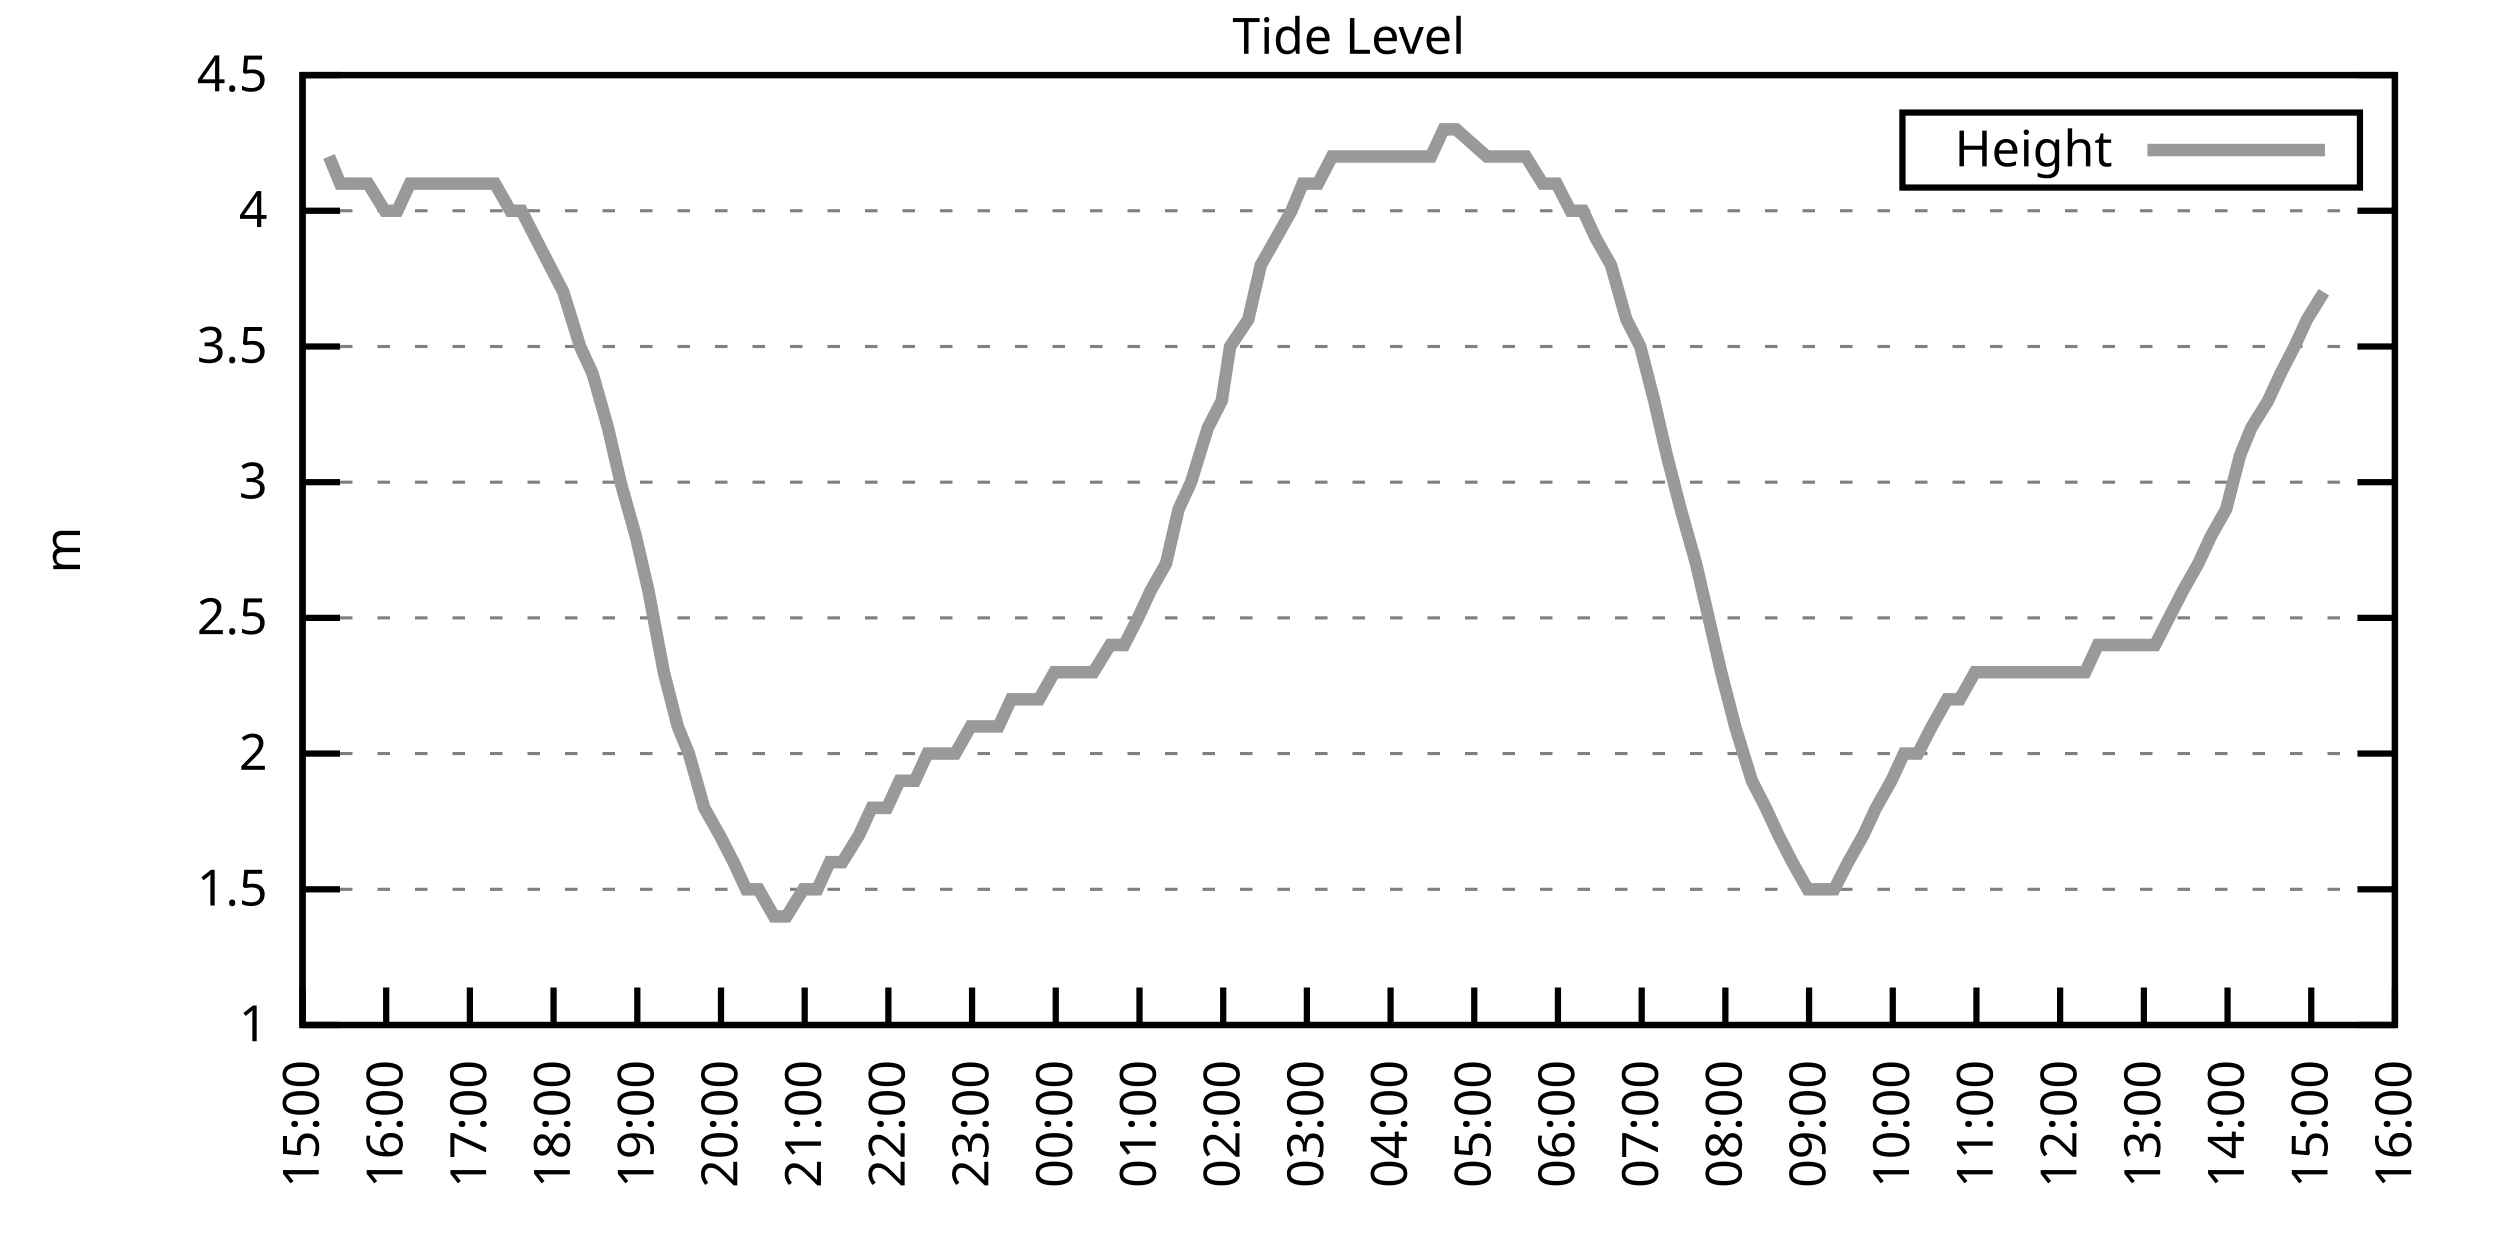
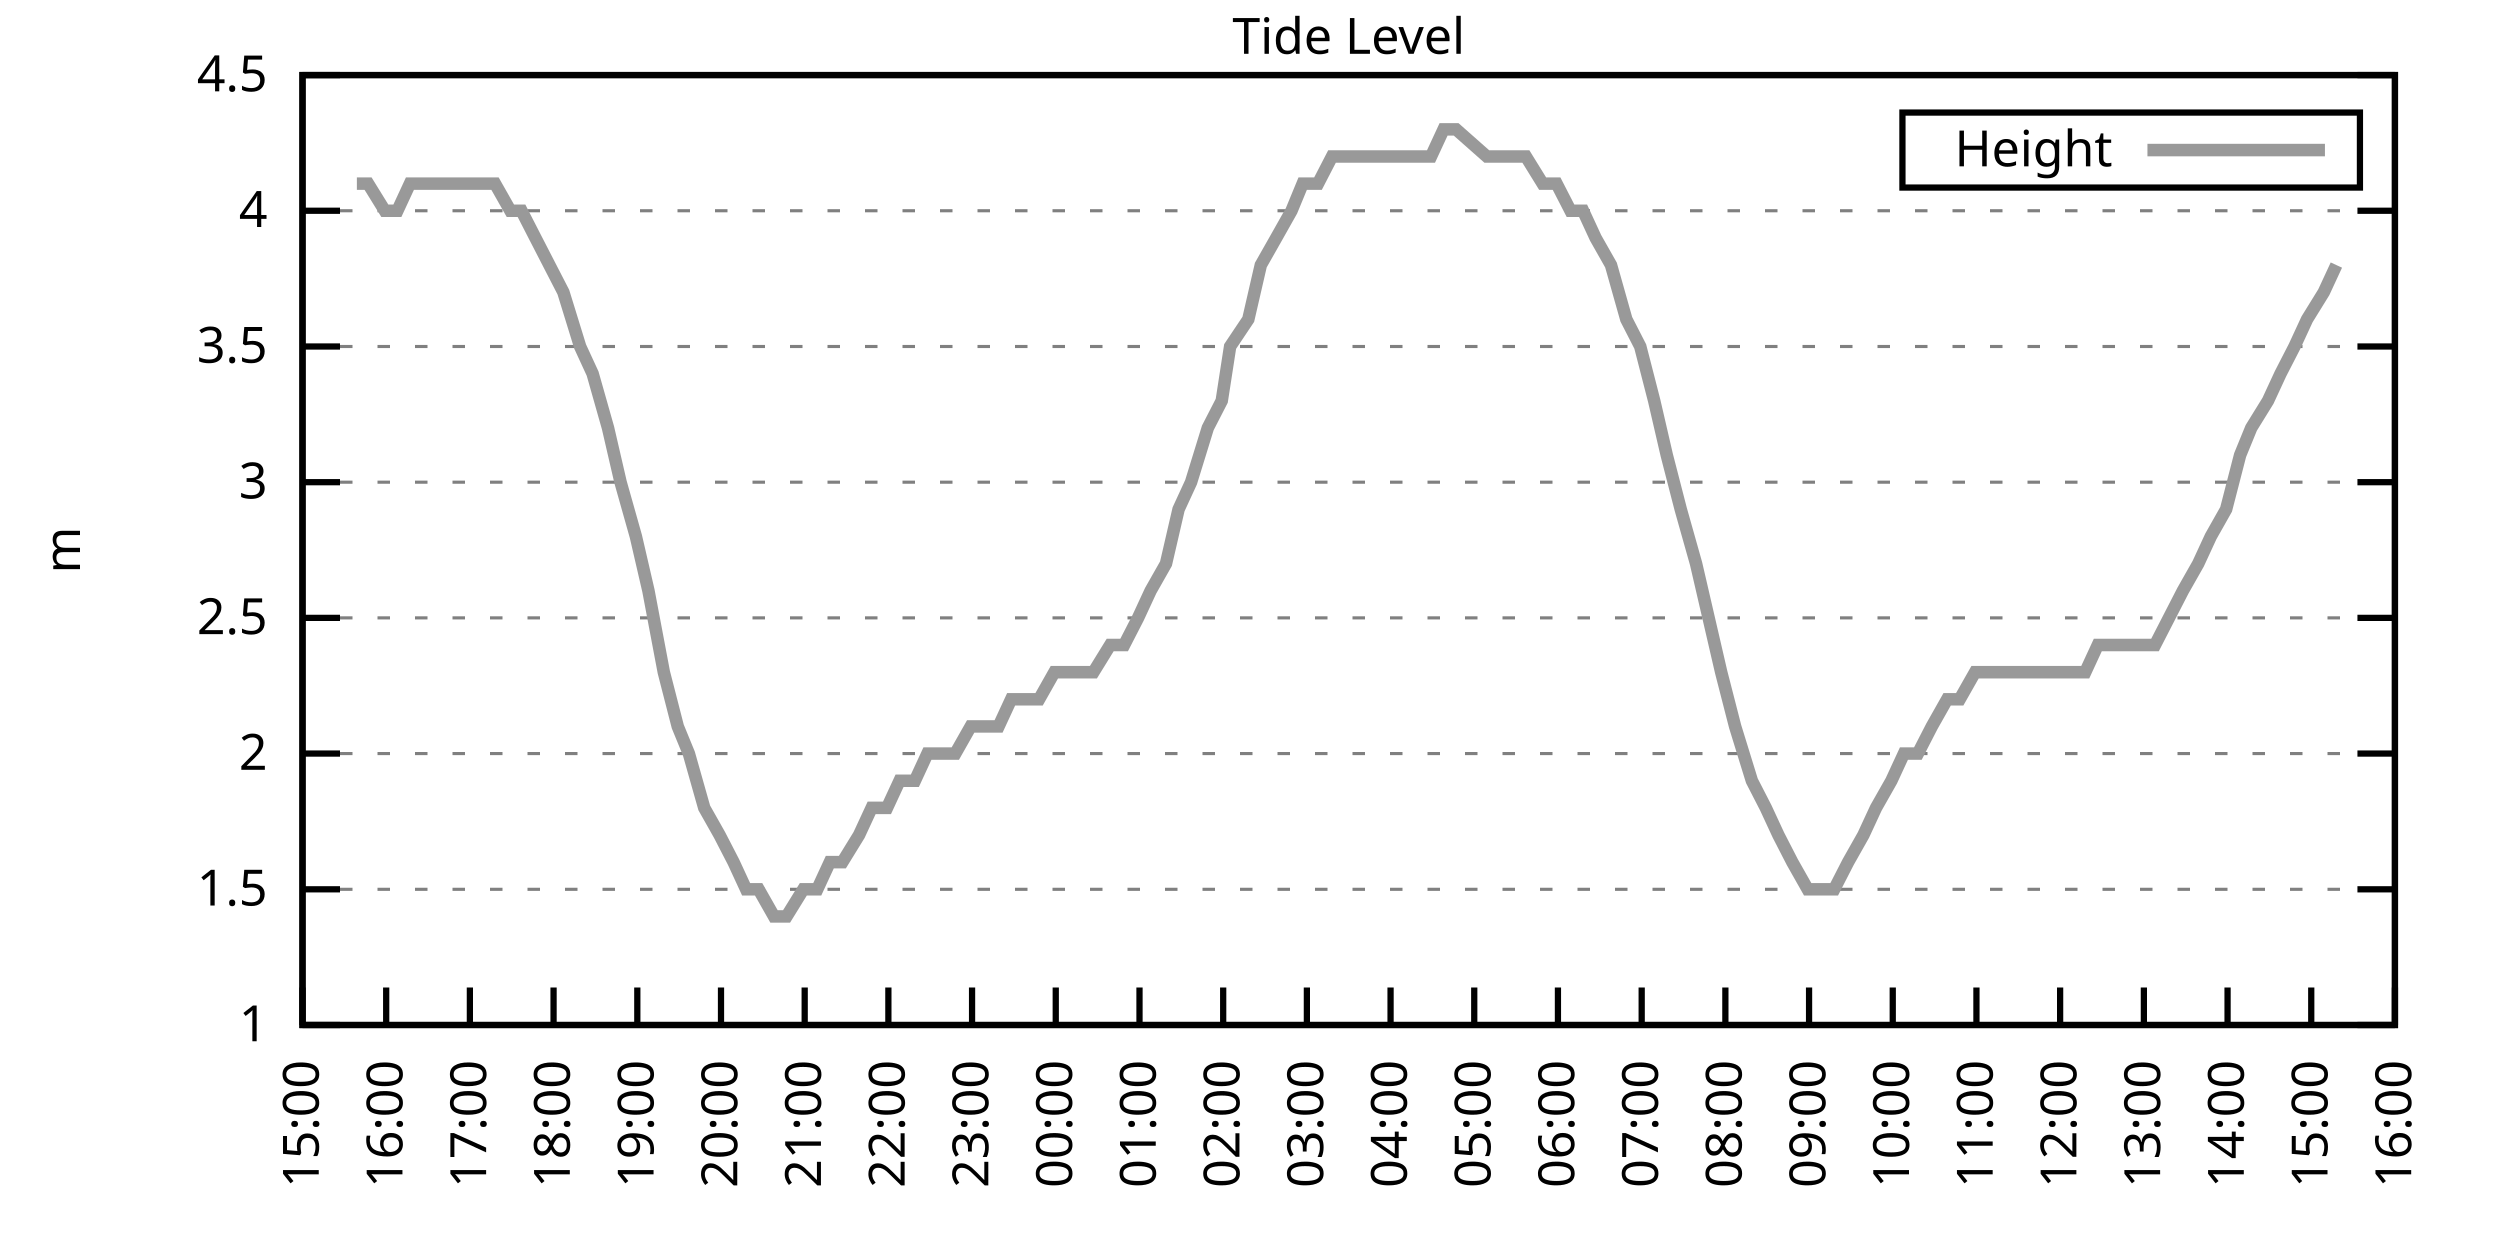
<svg xmlns="http://www.w3.org/2000/svg" xmlns:xlink="http://www.w3.org/1999/xlink" width="400" height="200" viewBox="0 0 400 200">
  <g id="gnuplot_canvas">
    <rect x="0" y="0" width="400" height="200" fill="none" />
    <defs>
      <circle id="gpDot" r="0.5" stroke-width="0.5" stroke="currentColor" />
      <path id="gpPt0" stroke-width="0.333" stroke="currentColor" d="M-1,0 h2 M0,-1 v2" />
      <path id="gpPt1" stroke-width="0.333" stroke="currentColor" d="M-1,-1 L1,1 M1,-1 L-1,1" />
      <path id="gpPt2" stroke-width="0.333" stroke="currentColor" d="M-1,0 L1,0 M0,-1 L0,1 M-1,-1 L1,1 M-1,1 L1,-1" />
      <rect id="gpPt3" stroke-width="0.333" stroke="currentColor" x="-1" y="-1" width="2" height="2" />
      <rect id="gpPt4" stroke-width="0.333" stroke="currentColor" fill="currentColor" x="-1" y="-1" width="2" height="2" />
      <circle id="gpPt5" stroke-width="0.333" stroke="currentColor" cx="0" cy="0" r="1" />
      <use xlink:href="#gpPt5" id="gpPt6" fill="currentColor" stroke="none" />
      <path id="gpPt7" stroke-width="0.333" stroke="currentColor" d="M0,-1.33 L-1.33,0.67 L1.33,0.67 z" />
      <use xlink:href="#gpPt7" id="gpPt8" fill="currentColor" stroke="none" />
      <use xlink:href="#gpPt7" id="gpPt9" stroke="currentColor" transform="rotate(180)" />
      <use xlink:href="#gpPt9" id="gpPt10" fill="currentColor" stroke="none" />
      <use xlink:href="#gpPt3" id="gpPt11" stroke="currentColor" transform="rotate(45)" />
      <use xlink:href="#gpPt11" id="gpPt12" fill="currentColor" stroke="none" />
      <path id="gpPt13" stroke-width="0.333" stroke="currentColor" d="M0,1.330 L1.265,0.411 L0.782,-1.067 L-0.782,-1.076 L-1.265,0.411 z" />
      <use xlink:href="#gpPt13" id="gpPt14" fill="currentColor" stroke="none" />
      <filter id="textbox" filterUnits="objectBoundingBox" x="0" y="0" height="1" width="1">
        <feFlood flood-color="white" flood-opacity="1" result="bgnd" />
        <feComposite in="SourceGraphic" in2="bgnd" operator="atop" />
      </filter>
      <filter id="greybox" filterUnits="objectBoundingBox" x="0" y="0" height="1" width="1">
        <feFlood flood-color="lightgrey" flood-opacity="1" result="grey" />
        <feComposite in="SourceGraphic" in2="grey" operator="atop" />
      </filter>
    </defs>
    <g fill="none" color="white" stroke="currentColor" stroke-width="1.00" stroke-linecap="butt" stroke-linejoin="miter">
</g>
    <g fill="none" color="black" stroke="currentColor" stroke-width="1.00" stroke-linecap="butt" stroke-linejoin="miter">
      <g stroke="none" shape-rendering="crispEdges">
        <polygon fill="rgb(255, 255, 255)" points="48.40,164.00 383.18,164.00 383.18,12.02 48.40,12.02 " />
      </g>
    </g>
    <g fill="none" color="black" stroke="currentColor" stroke-width="1.00" stroke-linecap="butt" stroke-linejoin="miter">
</g>
    <g fill="none" color="black" stroke="black" stroke-width="0.50" stroke-linecap="butt" stroke-linejoin="miter">
</g>
    <g fill="none" color="gray" stroke="currentColor" stroke-width="0.50" stroke-linecap="butt" stroke-linejoin="miter">
      <path stroke="gray" stroke-dasharray="2,4" class="gridline" d="M48.40,164.00 L383.19,164.00  " />
    </g>
    <g fill="none" color="gray" stroke="gray" stroke-width="1.00" stroke-linecap="butt" stroke-linejoin="miter">
</g>
    <g fill="none" color="black" stroke="currentColor" stroke-width="1.00" stroke-linecap="butt" stroke-linejoin="miter">
      <path stroke="black" d="M48.40,164.00 L54.40,164.00 M383.19,164.00 L377.19,164.00  " />
      <g transform="translate(42.80,166.60)" stroke="none" fill="black" font-family="Sans" font-size="8.00" text-anchor="end">
        <text>
          <tspan font-family="Sans"> 1</tspan>
        </text>
      </g>
    </g>
    <g fill="none" color="black" stroke="currentColor" stroke-width="1.00" stroke-linecap="butt" stroke-linejoin="miter">
</g>
    <g fill="none" color="black" stroke="black" stroke-width="0.50" stroke-linecap="butt" stroke-linejoin="miter">
</g>
    <g fill="none" color="gray" stroke="currentColor" stroke-width="0.50" stroke-linecap="butt" stroke-linejoin="miter">
      <path stroke="gray" stroke-dasharray="2,4" class="gridline" d="M48.40,142.29 L383.19,142.29  " />
    </g>
    <g fill="none" color="gray" stroke="gray" stroke-width="1.00" stroke-linecap="butt" stroke-linejoin="miter">
</g>
    <g fill="none" color="black" stroke="currentColor" stroke-width="1.00" stroke-linecap="butt" stroke-linejoin="miter">
      <path stroke="black" d="M48.40,142.29 L54.40,142.29 M383.19,142.29 L377.19,142.29  " />
      <g transform="translate(42.80,144.89)" stroke="none" fill="black" font-family="Sans" font-size="8.00" text-anchor="end">
        <text>
          <tspan font-family="Sans"> 1.5</tspan>
        </text>
      </g>
    </g>
    <g fill="none" color="black" stroke="currentColor" stroke-width="1.00" stroke-linecap="butt" stroke-linejoin="miter">
</g>
    <g fill="none" color="black" stroke="black" stroke-width="0.50" stroke-linecap="butt" stroke-linejoin="miter">
</g>
    <g fill="none" color="gray" stroke="currentColor" stroke-width="0.50" stroke-linecap="butt" stroke-linejoin="miter">
      <path stroke="gray" stroke-dasharray="2,4" class="gridline" d="M48.40,120.57 L383.19,120.57  " />
    </g>
    <g fill="none" color="gray" stroke="gray" stroke-width="1.00" stroke-linecap="butt" stroke-linejoin="miter">
</g>
    <g fill="none" color="black" stroke="currentColor" stroke-width="1.00" stroke-linecap="butt" stroke-linejoin="miter">
      <path stroke="black" d="M48.40,120.57 L54.40,120.57 M383.19,120.57 L377.19,120.57  " />
      <g transform="translate(42.80,123.17)" stroke="none" fill="black" font-family="Sans" font-size="8.00" text-anchor="end">
        <text>
          <tspan font-family="Sans"> 2</tspan>
        </text>
      </g>
    </g>
    <g fill="none" color="black" stroke="currentColor" stroke-width="1.00" stroke-linecap="butt" stroke-linejoin="miter">
</g>
    <g fill="none" color="black" stroke="black" stroke-width="0.50" stroke-linecap="butt" stroke-linejoin="miter">
</g>
    <g fill="none" color="gray" stroke="currentColor" stroke-width="0.50" stroke-linecap="butt" stroke-linejoin="miter">
      <path stroke="gray" stroke-dasharray="2,4" class="gridline" d="M48.40,98.86 L383.19,98.86  " />
    </g>
    <g fill="none" color="gray" stroke="gray" stroke-width="1.00" stroke-linecap="butt" stroke-linejoin="miter">
</g>
    <g fill="none" color="black" stroke="currentColor" stroke-width="1.00" stroke-linecap="butt" stroke-linejoin="miter">
      <path stroke="black" d="M48.40,98.86 L54.40,98.86 M383.19,98.86 L377.19,98.86  " />
      <g transform="translate(42.80,101.46)" stroke="none" fill="black" font-family="Sans" font-size="8.00" text-anchor="end">
        <text>
          <tspan font-family="Sans"> 2.5</tspan>
        </text>
      </g>
    </g>
    <g fill="none" color="black" stroke="currentColor" stroke-width="1.00" stroke-linecap="butt" stroke-linejoin="miter">
</g>
    <g fill="none" color="black" stroke="black" stroke-width="0.50" stroke-linecap="butt" stroke-linejoin="miter">
</g>
    <g fill="none" color="gray" stroke="currentColor" stroke-width="0.50" stroke-linecap="butt" stroke-linejoin="miter">
      <path stroke="gray" stroke-dasharray="2,4" class="gridline" d="M48.40,77.15 L383.19,77.15  " />
    </g>
    <g fill="none" color="gray" stroke="gray" stroke-width="1.00" stroke-linecap="butt" stroke-linejoin="miter">
</g>
    <g fill="none" color="black" stroke="currentColor" stroke-width="1.00" stroke-linecap="butt" stroke-linejoin="miter">
      <path stroke="black" d="M48.40,77.15 L54.40,77.15 M383.19,77.15 L377.19,77.15  " />
      <g transform="translate(42.80,79.75)" stroke="none" fill="black" font-family="Sans" font-size="8.00" text-anchor="end">
        <text>
          <tspan font-family="Sans"> 3</tspan>
        </text>
      </g>
    </g>
    <g fill="none" color="black" stroke="currentColor" stroke-width="1.00" stroke-linecap="butt" stroke-linejoin="miter">
</g>
    <g fill="none" color="black" stroke="black" stroke-width="0.50" stroke-linecap="butt" stroke-linejoin="miter">
</g>
    <g fill="none" color="gray" stroke="currentColor" stroke-width="0.50" stroke-linecap="butt" stroke-linejoin="miter">
      <path stroke="gray" stroke-dasharray="2,4" class="gridline" d="M48.40,55.44 L383.19,55.44  " />
    </g>
    <g fill="none" color="gray" stroke="gray" stroke-width="1.00" stroke-linecap="butt" stroke-linejoin="miter">
</g>
    <g fill="none" color="black" stroke="currentColor" stroke-width="1.00" stroke-linecap="butt" stroke-linejoin="miter">
      <path stroke="black" d="M48.40,55.44 L54.40,55.44 M383.19,55.44 L377.19,55.44  " />
      <g transform="translate(42.80,58.04)" stroke="none" fill="black" font-family="Sans" font-size="8.00" text-anchor="end">
        <text>
          <tspan font-family="Sans"> 3.5</tspan>
        </text>
      </g>
    </g>
    <g fill="none" color="black" stroke="currentColor" stroke-width="1.00" stroke-linecap="butt" stroke-linejoin="miter">
</g>
    <g fill="none" color="black" stroke="black" stroke-width="0.50" stroke-linecap="butt" stroke-linejoin="miter">
</g>
    <g fill="none" color="gray" stroke="currentColor" stroke-width="0.50" stroke-linecap="butt" stroke-linejoin="miter">
      <path stroke="gray" stroke-dasharray="2,4" class="gridline" d="M48.40,33.72 L383.19,33.72  " />
    </g>
    <g fill="none" color="gray" stroke="gray" stroke-width="1.00" stroke-linecap="butt" stroke-linejoin="miter">
</g>
    <g fill="none" color="black" stroke="currentColor" stroke-width="1.00" stroke-linecap="butt" stroke-linejoin="miter">
      <path stroke="black" d="M48.40,33.72 L54.40,33.72 M383.19,33.72 L377.19,33.72  " />
      <g transform="translate(42.80,36.32)" stroke="none" fill="black" font-family="Sans" font-size="8.00" text-anchor="end">
        <text>
          <tspan font-family="Sans"> 4</tspan>
        </text>
      </g>
    </g>
    <g fill="none" color="black" stroke="currentColor" stroke-width="1.00" stroke-linecap="butt" stroke-linejoin="miter">
</g>
    <g fill="none" color="black" stroke="black" stroke-width="0.50" stroke-linecap="butt" stroke-linejoin="miter">
</g>
    <g fill="none" color="gray" stroke="currentColor" stroke-width="0.50" stroke-linecap="butt" stroke-linejoin="miter">
      <path stroke="gray" stroke-dasharray="2,4" class="gridline" d="M48.40,12.01 L383.19,12.01  " />
    </g>
    <g fill="none" color="gray" stroke="gray" stroke-width="1.00" stroke-linecap="butt" stroke-linejoin="miter">
</g>
    <g fill="none" color="black" stroke="currentColor" stroke-width="1.00" stroke-linecap="butt" stroke-linejoin="miter">
      <path stroke="black" d="M48.40,12.01 L54.40,12.01 M383.19,12.01 L377.19,12.01  " />
      <g transform="translate(42.80,14.61)" stroke="none" fill="black" font-family="Sans" font-size="8.00" text-anchor="end">
        <text>
          <tspan font-family="Sans"> 4.5</tspan>
        </text>
      </g>
    </g>
    <g fill="none" color="black" stroke="currentColor" stroke-width="1.00" stroke-linecap="butt" stroke-linejoin="miter">
      <path stroke="black" d="M48.40,164.00 L48.40,158.00  " />
      <g transform="translate(51.00,169.60) rotate(270.00)" stroke="none" fill="black" font-family="Sans" font-size="8.00" text-anchor="end">
        <text>
          <tspan font-family="Sans">15:00</tspan>
        </text>
      </g>
    </g>
    <g fill="none" color="black" stroke="currentColor" stroke-width="1.00" stroke-linecap="butt" stroke-linejoin="miter">
      <path stroke="black" d="M61.79,164.00 L61.79,158.00  " />
      <g transform="translate(64.39,169.60) rotate(270.00)" stroke="none" fill="black" font-family="Sans" font-size="8.00" text-anchor="end">
        <text>
          <tspan font-family="Sans">16:00</tspan>
        </text>
      </g>
    </g>
    <g fill="none" color="black" stroke="currentColor" stroke-width="1.00" stroke-linecap="butt" stroke-linejoin="miter">
      <path stroke="black" d="M75.18,164.00 L75.18,158.00  " />
      <g transform="translate(77.78,169.60) rotate(270.00)" stroke="none" fill="black" font-family="Sans" font-size="8.00" text-anchor="end">
        <text>
          <tspan font-family="Sans">17:00</tspan>
        </text>
      </g>
    </g>
    <g fill="none" color="black" stroke="currentColor" stroke-width="1.00" stroke-linecap="butt" stroke-linejoin="miter">
      <path stroke="black" d="M88.57,164.00 L88.57,158.00  " />
      <g transform="translate(91.17,169.60) rotate(270.00)" stroke="none" fill="black" font-family="Sans" font-size="8.00" text-anchor="end">
        <text>
          <tspan font-family="Sans">18:00</tspan>
        </text>
      </g>
    </g>
    <g fill="none" color="black" stroke="currentColor" stroke-width="1.00" stroke-linecap="butt" stroke-linejoin="miter">
      <path stroke="black" d="M101.97,164.00 L101.97,158.00  " />
      <g transform="translate(104.57,169.60) rotate(270.00)" stroke="none" fill="black" font-family="Sans" font-size="8.00" text-anchor="end">
        <text>
          <tspan font-family="Sans">19:00</tspan>
        </text>
      </g>
    </g>
    <g fill="none" color="black" stroke="currentColor" stroke-width="1.00" stroke-linecap="butt" stroke-linejoin="miter">
      <path stroke="black" d="M115.36,164.00 L115.36,158.00  " />
      <g transform="translate(117.96,169.60) rotate(270.00)" stroke="none" fill="black" font-family="Sans" font-size="8.00" text-anchor="end">
        <text>
          <tspan font-family="Sans">20:00</tspan>
        </text>
      </g>
    </g>
    <g fill="none" color="black" stroke="currentColor" stroke-width="1.00" stroke-linecap="butt" stroke-linejoin="miter">
      <path stroke="black" d="M128.75,164.00 L128.75,158.00  " />
      <g transform="translate(131.35,169.60) rotate(270.00)" stroke="none" fill="black" font-family="Sans" font-size="8.00" text-anchor="end">
        <text>
          <tspan font-family="Sans">21:00</tspan>
        </text>
      </g>
    </g>
    <g fill="none" color="black" stroke="currentColor" stroke-width="1.00" stroke-linecap="butt" stroke-linejoin="miter">
      <path stroke="black" d="M142.14,164.00 L142.14,158.00  " />
      <g transform="translate(144.74,169.60) rotate(270.00)" stroke="none" fill="black" font-family="Sans" font-size="8.00" text-anchor="end">
        <text>
          <tspan font-family="Sans">22:00</tspan>
        </text>
      </g>
    </g>
    <g fill="none" color="black" stroke="currentColor" stroke-width="1.00" stroke-linecap="butt" stroke-linejoin="miter">
      <path stroke="black" d="M155.53,164.00 L155.53,158.00  " />
      <g transform="translate(158.13,169.60) rotate(270.00)" stroke="none" fill="black" font-family="Sans" font-size="8.00" text-anchor="end">
        <text>
          <tspan font-family="Sans">23:00</tspan>
        </text>
      </g>
    </g>
    <g fill="none" color="black" stroke="currentColor" stroke-width="1.00" stroke-linecap="butt" stroke-linejoin="miter">
      <path stroke="black" d="M168.92,164.00 L168.92,158.00  " />
      <g transform="translate(171.52,169.60) rotate(270.00)" stroke="none" fill="black" font-family="Sans" font-size="8.00" text-anchor="end">
        <text>
          <tspan font-family="Sans">00:00</tspan>
        </text>
      </g>
    </g>
    <g fill="none" color="black" stroke="currentColor" stroke-width="1.00" stroke-linecap="butt" stroke-linejoin="miter">
      <path stroke="black" d="M182.32,164.00 L182.32,158.00  " />
      <g transform="translate(184.92,169.60) rotate(270.00)" stroke="none" fill="black" font-family="Sans" font-size="8.00" text-anchor="end">
        <text>
          <tspan font-family="Sans">01:00</tspan>
        </text>
      </g>
    </g>
    <g fill="none" color="black" stroke="currentColor" stroke-width="1.00" stroke-linecap="butt" stroke-linejoin="miter">
      <path stroke="black" d="M195.71,164.00 L195.71,158.00  " />
      <g transform="translate(198.31,169.60) rotate(270.00)" stroke="none" fill="black" font-family="Sans" font-size="8.00" text-anchor="end">
        <text>
          <tspan font-family="Sans">02:00</tspan>
        </text>
      </g>
    </g>
    <g fill="none" color="black" stroke="currentColor" stroke-width="1.00" stroke-linecap="butt" stroke-linejoin="miter">
      <path stroke="black" d="M209.10,164.00 L209.10,158.00  " />
      <g transform="translate(211.70,169.60) rotate(270.00)" stroke="none" fill="black" font-family="Sans" font-size="8.00" text-anchor="end">
        <text>
          <tspan font-family="Sans">03:00</tspan>
        </text>
      </g>
    </g>
    <g fill="none" color="black" stroke="currentColor" stroke-width="1.00" stroke-linecap="butt" stroke-linejoin="miter">
      <path stroke="black" d="M222.49,164.00 L222.49,158.00  " />
      <g transform="translate(225.09,169.60) rotate(270.00)" stroke="none" fill="black" font-family="Sans" font-size="8.00" text-anchor="end">
        <text>
          <tspan font-family="Sans">04:00</tspan>
        </text>
      </g>
    </g>
    <g fill="none" color="black" stroke="currentColor" stroke-width="1.00" stroke-linecap="butt" stroke-linejoin="miter">
      <path stroke="black" d="M235.88,164.00 L235.88,158.00  " />
      <g transform="translate(238.48,169.60) rotate(270.00)" stroke="none" fill="black" font-family="Sans" font-size="8.00" text-anchor="end">
        <text>
          <tspan font-family="Sans">05:00</tspan>
        </text>
      </g>
    </g>
    <g fill="none" color="black" stroke="currentColor" stroke-width="1.00" stroke-linecap="butt" stroke-linejoin="miter">
      <path stroke="black" d="M249.27,164.00 L249.27,158.00  " />
      <g transform="translate(251.87,169.60) rotate(270.00)" stroke="none" fill="black" font-family="Sans" font-size="8.00" text-anchor="end">
        <text>
          <tspan font-family="Sans">06:00</tspan>
        </text>
      </g>
    </g>
    <g fill="none" color="black" stroke="currentColor" stroke-width="1.00" stroke-linecap="butt" stroke-linejoin="miter">
      <path stroke="black" d="M262.67,164.00 L262.67,158.00  " />
      <g transform="translate(265.27,169.60) rotate(270.00)" stroke="none" fill="black" font-family="Sans" font-size="8.00" text-anchor="end">
        <text>
          <tspan font-family="Sans">07:00</tspan>
        </text>
      </g>
    </g>
    <g fill="none" color="black" stroke="currentColor" stroke-width="1.00" stroke-linecap="butt" stroke-linejoin="miter">
      <path stroke="black" d="M276.06,164.00 L276.06,158.00  " />
      <g transform="translate(278.66,169.60) rotate(270.00)" stroke="none" fill="black" font-family="Sans" font-size="8.00" text-anchor="end">
        <text>
          <tspan font-family="Sans">08:00</tspan>
        </text>
      </g>
    </g>
    <g fill="none" color="black" stroke="currentColor" stroke-width="1.00" stroke-linecap="butt" stroke-linejoin="miter">
      <path stroke="black" d="M289.45,164.00 L289.45,158.00  " />
      <g transform="translate(292.05,169.60) rotate(270.00)" stroke="none" fill="black" font-family="Sans" font-size="8.00" text-anchor="end">
        <text>
          <tspan font-family="Sans">09:00</tspan>
        </text>
      </g>
    </g>
    <g fill="none" color="black" stroke="currentColor" stroke-width="1.00" stroke-linecap="butt" stroke-linejoin="miter">
      <path stroke="black" d="M302.84,164.00 L302.84,158.00  " />
      <g transform="translate(305.44,169.60) rotate(270.00)" stroke="none" fill="black" font-family="Sans" font-size="8.00" text-anchor="end">
        <text>
          <tspan font-family="Sans">10:00</tspan>
        </text>
      </g>
    </g>
    <g fill="none" color="black" stroke="currentColor" stroke-width="1.00" stroke-linecap="butt" stroke-linejoin="miter">
      <path stroke="black" d="M316.23,164.00 L316.23,158.00  " />
      <g transform="translate(318.83,169.60) rotate(270.00)" stroke="none" fill="black" font-family="Sans" font-size="8.00" text-anchor="end">
        <text>
          <tspan font-family="Sans">11:00</tspan>
        </text>
      </g>
    </g>
    <g fill="none" color="black" stroke="currentColor" stroke-width="1.00" stroke-linecap="butt" stroke-linejoin="miter">
      <path stroke="black" d="M329.62,164.00 L329.62,158.00  " />
      <g transform="translate(332.22,169.60) rotate(270.00)" stroke="none" fill="black" font-family="Sans" font-size="8.00" text-anchor="end">
        <text>
          <tspan font-family="Sans">12:00</tspan>
        </text>
      </g>
    </g>
    <g fill="none" color="black" stroke="currentColor" stroke-width="1.00" stroke-linecap="butt" stroke-linejoin="miter">
      <path stroke="black" d="M343.02,164.00 L343.02,158.00  " />
      <g transform="translate(345.62,169.60) rotate(270.00)" stroke="none" fill="black" font-family="Sans" font-size="8.00" text-anchor="end">
        <text>
          <tspan font-family="Sans">13:00</tspan>
        </text>
      </g>
    </g>
    <g fill="none" color="black" stroke="currentColor" stroke-width="1.00" stroke-linecap="butt" stroke-linejoin="miter">
      <path stroke="black" d="M356.41,164.00 L356.41,158.00  " />
      <g transform="translate(359.01,169.60) rotate(270.00)" stroke="none" fill="black" font-family="Sans" font-size="8.00" text-anchor="end">
        <text>
          <tspan font-family="Sans">14:00</tspan>
        </text>
      </g>
    </g>
    <g fill="none" color="black" stroke="currentColor" stroke-width="1.00" stroke-linecap="butt" stroke-linejoin="miter">
      <path stroke="black" d="M369.80,164.00 L369.80,158.00  " />
      <g transform="translate(372.40,169.60) rotate(270.00)" stroke="none" fill="black" font-family="Sans" font-size="8.00" text-anchor="end">
        <text>
          <tspan font-family="Sans">15:00</tspan>
        </text>
      </g>
    </g>
    <g fill="none" color="black" stroke="currentColor" stroke-width="1.00" stroke-linecap="butt" stroke-linejoin="miter">
      <path stroke="black" d="M383.19,164.00 L383.19,158.00  " />
      <g transform="translate(385.79,169.60) rotate(270.00)" stroke="none" fill="black" font-family="Sans" font-size="8.00" text-anchor="end">
        <text>
          <tspan font-family="Sans">16:00</tspan>
        </text>
      </g>
    </g>
    <g fill="none" color="black" stroke="currentColor" stroke-width="1.00" stroke-linecap="butt" stroke-linejoin="miter">
</g>
    <g fill="none" color="black" stroke="currentColor" stroke-width="1.00" stroke-linecap="butt" stroke-linejoin="miter">
      <path stroke="black" d="M48.40,12.01 L48.40,164.00 L383.19,164.00 L383.19,12.01 L48.40,12.01 Z  " />
    </g>
    <g fill="none" color="black" stroke="currentColor" stroke-width="1.00" stroke-linecap="butt" stroke-linejoin="miter">
</g>
    <g fill="none" color="black" stroke="currentColor" stroke-width="1.00" stroke-linecap="butt" stroke-linejoin="miter">
      <path stroke="black" d="M304.39,30.01 L304.39,18.01 L377.59,18.01 L377.59,30.01 L304.39,30.01 Z  " />
    </g>
    <g id="Tide_level_plot_1">
      <g fill="none" color="white" stroke="black" stroke-width="2.00" stroke-linecap="butt" stroke-linejoin="miter">
</g>
      <g fill="none" color="black" stroke="currentColor" stroke-width="2.00" stroke-linecap="butt" stroke-linejoin="miter">
        <g transform="translate(337.99,26.61)" stroke="none" fill="black" font-family="Sans" font-size="8.00" text-anchor="end">
          <text>
            <tspan font-family="Sans">Height</tspan>
          </text>
        </g>
      </g>
      <g fill="none" color="black" stroke="currentColor" stroke-width="2.00" stroke-linecap="butt" stroke-linejoin="miter">
-         <path stroke="rgb(153, 153, 153)" d="M343.59,24.01 L371.99,24.01 M52.64,25.04 L54.43,29.38 L57.10,29.38 L58.89,29.38 L61.57,33.72 L63.58,33.72   L65.59,29.38 L68.26,29.38 L70.05,29.38 L72.73,29.38 L74.96,29.38 L76.97,29.38 L79.20,29.38 L81.66,33.72   L83.44,33.72 L85.67,38.07 L90.14,46.75 L92.82,55.44 L94.82,59.78 L97.28,68.46 L99.29,77.15 L101.74,85.83   L103.75,94.52 L106.21,107.55 L108.44,116.23 L110.22,120.57 L112.68,129.26 L115.13,133.60 L117.37,137.94 L119.38,142.29   L121.38,142.29 L123.84,146.63 L125.85,146.63 L128.53,142.29 L130.76,142.29 L132.77,137.94 L134.78,137.94 L137.45,133.60   L139.46,129.26 L141.92,129.26 L143.93,124.92 L146.38,124.92 L148.39,120.57 L150.85,120.57 L152.85,120.57 L155.31,116.23   L157.10,116.23 L159.77,116.23 L161.78,111.89 L164.24,111.89 L166.25,111.89 L168.70,107.55 L170.93,107.55 L173.17,107.55   L174.95,107.55 L177.63,103.20 L179.86,103.20 L182.09,98.86 L184.10,94.52 L186.56,90.18 L188.57,81.49 L190.57,77.15   L193.25,68.46 L195.48,64.12 L196.82,55.44 L199.73,51.09 L201.73,42.41 L204.19,38.07 L206.64,33.72 L208.43,29.38   L210.88,29.38 L213.12,25.04 L215.35,25.04 L217.58,25.04 L219.81,25.04 L222.04,25.04 L224.50,25.04 L226.51,25.04   L228.96,25.04 L230.97,20.70 L232.98,20.70 L237.89,25.04 L240.12,25.04 L242.13,25.04 L244.14,25.04 L246.82,29.38   L249.05,29.38 L251.28,33.72 L253.29,33.72 L255.30,38.07 L257.76,42.41 L260.21,51.09 L262.44,55.44 L264.67,64.12   L266.68,72.81 L268.92,81.49 L271.37,90.18 L273.38,98.86 L275.39,107.55 L277.62,116.23 L280.30,124.92 L282.53,129.26   L284.54,133.60 L286.77,137.94 L289.23,142.29 L291.01,142.29 L293.47,142.29 L295.70,137.94 L298.15,133.60 L300.16,129.26   L302.62,124.92 L304.63,120.57 L306.86,120.57 L309.09,116.23 L311.54,111.89 L313.55,111.89 L316.01,107.55 L318.24,107.55   L320.25,107.55 L322.70,107.55 L324.71,107.55 L327.17,107.55 L329.18,107.55 L331.63,107.55 L333.64,107.55 L335.65,103.20   L338.33,103.20 L340.56,103.20 L342.79,103.20 L344.80,103.20 L347.03,98.86 L349.26,94.52 L351.72,90.18 L353.73,85.83   L356.18,81.49 L358.42,72.81 L360.20,68.46 L362.88,64.12 L364.89,59.78 L367.12,55.44 L369.13,51.09 L371.81,46.75    " />
+         <path stroke="rgb(153, 153, 153)" d="M343.59,24.01 L371.99,24.01 M57.10,29.38 L58.89,29.38 L61.57,33.72 L63.58,33.72 L65.59,29.38 L68.26,29.38   L70.05,29.38 L72.73,29.38 L74.96,29.38 L76.97,29.38 L79.20,29.38 L81.66,33.72 L83.44,33.72 L85.67,38.07   L90.14,46.75 L92.82,55.44 L94.82,59.78 L97.28,68.46 L99.29,77.15 L101.74,85.83 L103.75,94.52 L106.21,107.55   L108.44,116.23 L110.22,120.57 L112.68,129.26 L115.13,133.60 L117.37,137.94 L119.38,142.29 L121.38,142.29 L123.84,146.63   L125.85,146.63 L128.53,142.29 L130.76,142.29 L132.77,137.94 L134.78,137.94 L137.45,133.60 L139.46,129.26 L141.92,129.26   L143.93,124.92 L146.38,124.92 L148.39,120.57 L150.85,120.57 L152.85,120.57 L155.31,116.23 L157.10,116.23 L159.77,116.23   L161.78,111.89 L164.24,111.89 L166.25,111.89 L168.70,107.55 L170.93,107.55 L173.17,107.55 L174.95,107.55 L177.63,103.20   L179.86,103.20 L182.09,98.86 L184.10,94.52 L186.56,90.18 L188.57,81.49 L190.57,77.15 L193.25,68.46 L195.48,64.12   L196.82,55.44 L199.73,51.09 L201.73,42.41 L204.19,38.07 L206.64,33.72 L208.43,29.38 L210.88,29.38 L213.12,25.04   L215.35,25.04 L217.58,25.04 L219.81,25.04 L222.04,25.04 L224.50,25.04 L226.51,25.04 L228.96,25.04 L230.97,20.70   L232.98,20.70 L237.89,25.04 L240.12,25.04 L242.13,25.04 L244.14,25.04 L246.82,29.38 L249.05,29.38 L251.28,33.72   L253.29,33.72 L255.30,38.07 L257.76,42.41 L260.21,51.09 L262.44,55.44 L264.67,64.12 L266.68,72.81 L268.92,81.49   L271.37,90.18 L273.38,98.86 L275.39,107.55 L277.62,116.23 L280.30,124.92 L282.53,129.26 L284.54,133.60 L286.77,137.94   L289.23,142.29 L291.01,142.29 L293.47,142.29 L295.70,137.94 L298.15,133.60 L300.16,129.26 L302.62,124.92 L304.63,120.57   L306.86,120.57 L309.09,116.23 L311.54,111.89 L313.55,111.89 L316.01,107.55 L318.24,107.55 L320.25,107.55 L322.70,107.55   L324.71,107.55 L327.17,107.55 L329.18,107.55 L331.63,107.55 L333.64,107.55 L335.65,103.20 L338.33,103.20 L340.56,103.20   L342.79,103.20 L344.80,103.20 L347.03,98.86 L349.26,94.52 L351.72,90.18 L353.73,85.83 L356.18,81.49 L358.42,72.81   L360.20,68.46 L362.88,64.12 L364.89,59.78 L367.12,55.44 L369.13,51.09 L371.81,46.75 L373.82,42.41  " />
      </g>
    </g>
    <g fill="none" color="black" stroke="currentColor" stroke-width="2.00" stroke-linecap="butt" stroke-linejoin="miter">
</g>
    <g fill="none" color="black" stroke="black" stroke-width="1.00" stroke-linecap="butt" stroke-linejoin="miter">
</g>
    <g fill="none" color="black" stroke="currentColor" stroke-width="1.00" stroke-linecap="butt" stroke-linejoin="miter">
      <path stroke="black" d="M48.40,12.01 L48.40,164.00 L383.19,164.00 L383.19,12.01 L48.40,12.01 Z  " />
      <g transform="translate(12.80,88.01) rotate(270.00)" stroke="none" fill="black" font-family="Sans" font-size="8.00" text-anchor="middle">
        <text>
          <tspan font-family="Sans">m</tspan>
        </text>
      </g>
    </g>
    <g fill="none" color="black" stroke="currentColor" stroke-width="1.00" stroke-linecap="butt" stroke-linejoin="miter">
</g>
    <g fill="none" color="black" stroke="currentColor" stroke-width="1.00" stroke-linecap="butt" stroke-linejoin="miter">
      <g transform="translate(215.79,8.61)" stroke="none" fill="black" font-family="Sans" font-size="8.00" text-anchor="middle">
        <text>
          <tspan font-family="Sans">Tide Level</tspan>
        </text>
      </g>
    </g>
    <g fill="none" color="black" stroke="currentColor" stroke-width="1.00" stroke-linecap="butt" stroke-linejoin="miter">
</g>
  </g>
</svg>
